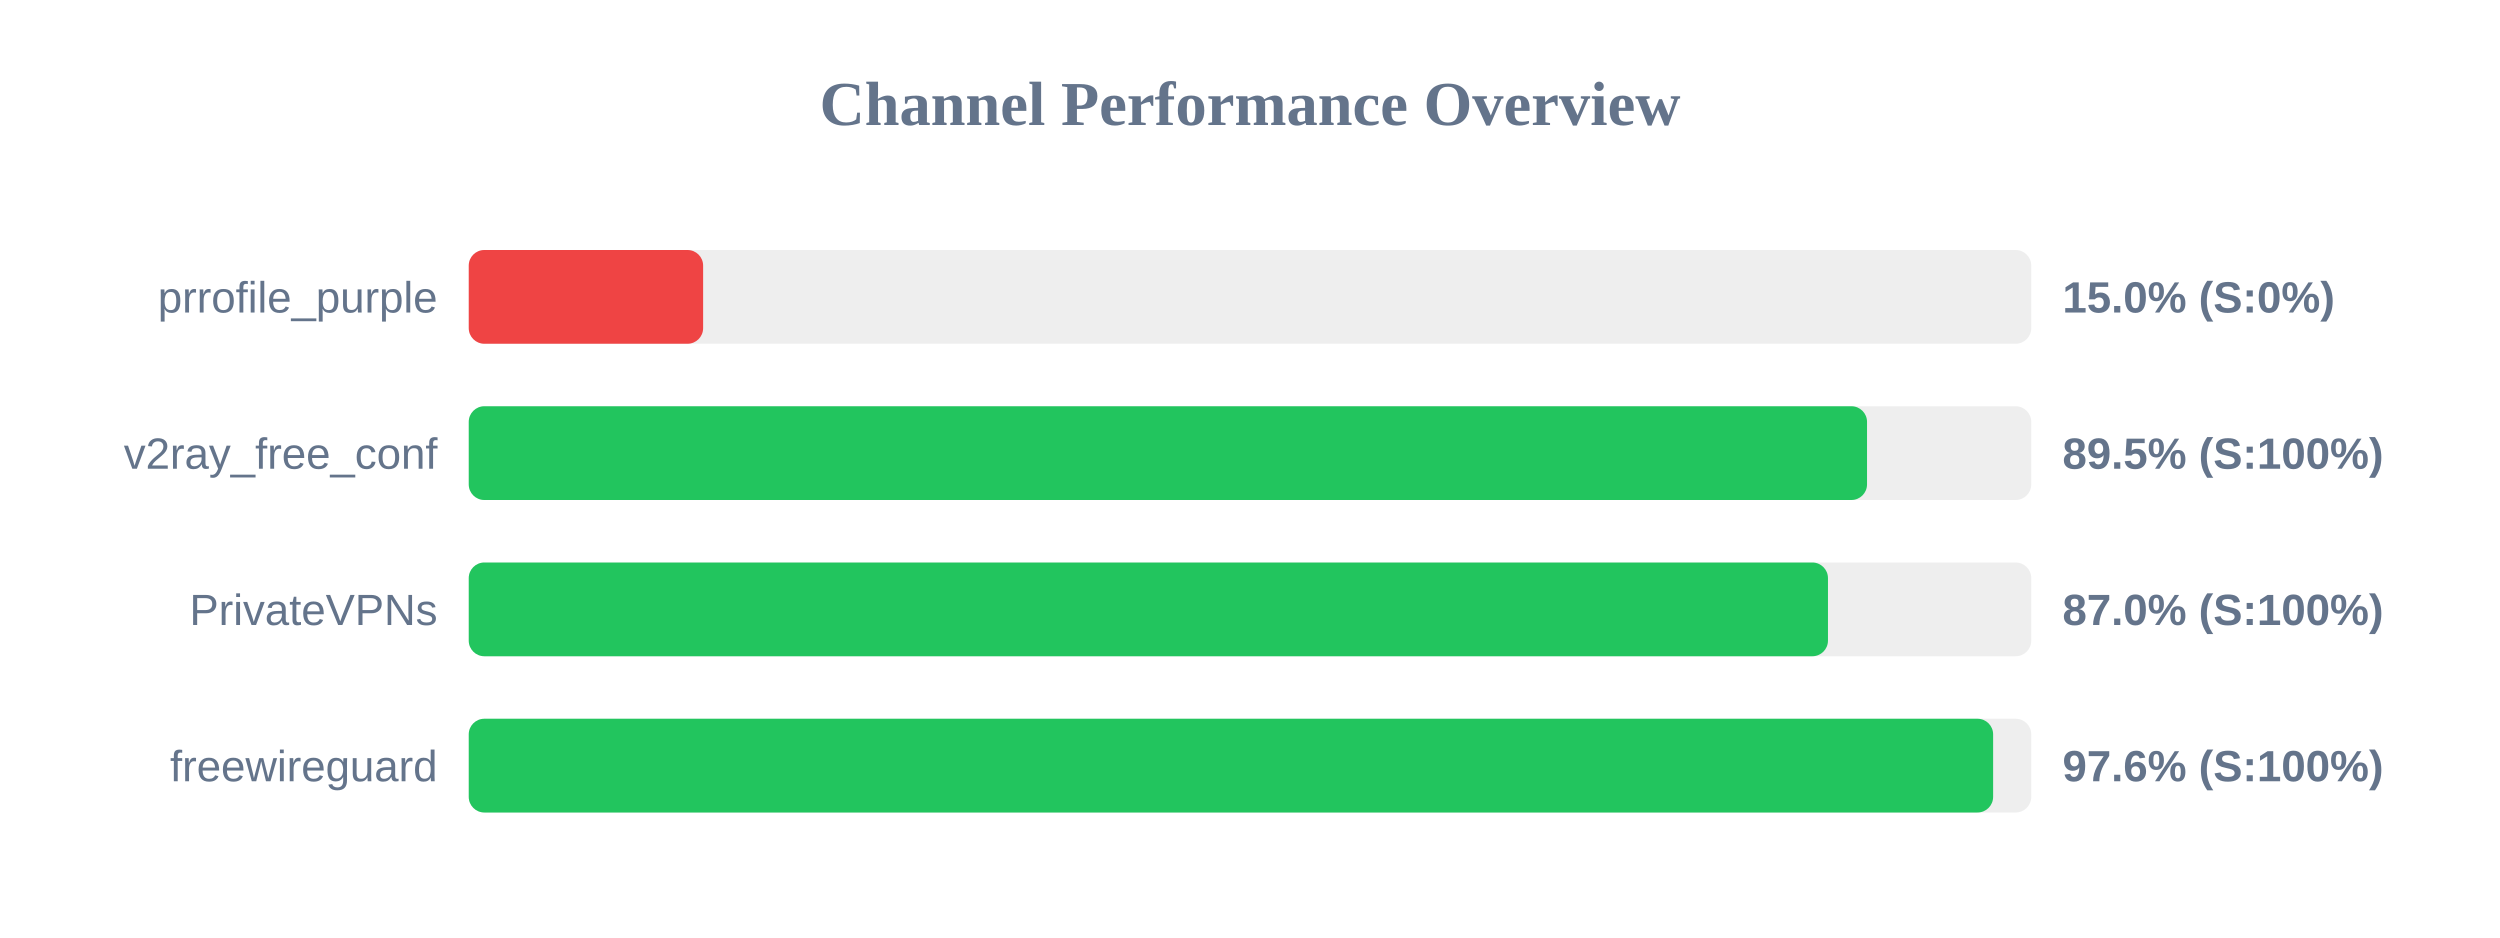
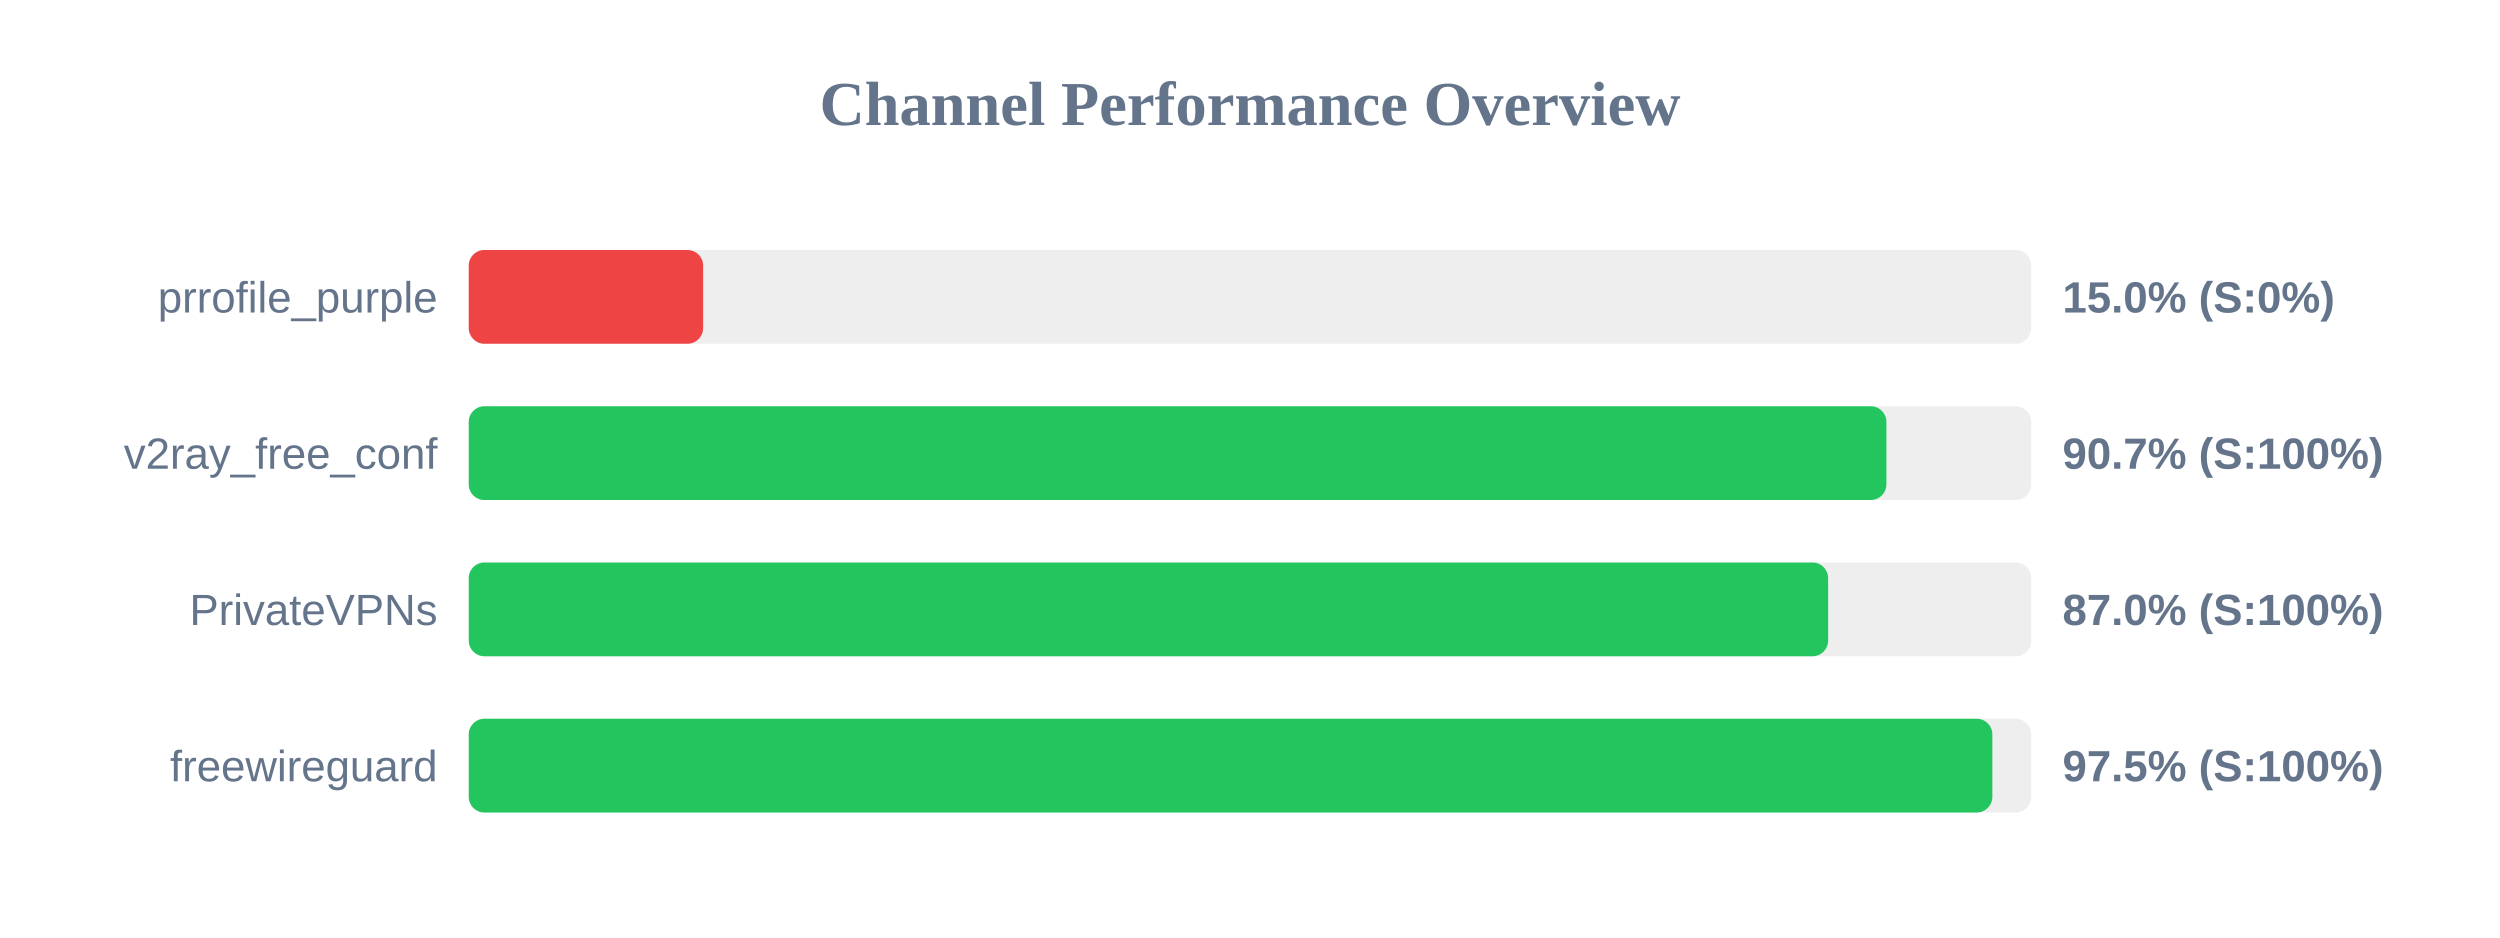
<svg xmlns="http://www.w3.org/2000/svg" width="800" height="300" version="1.1">
  <style>
        .row { font: 14px Arial; fill: #64748b; }
        .score { font: bold 14px Arial; fill: #64748b; }
    </style>
  <text x="400" y="40" text-anchor="middle" font-size="20px" font-weight="bold" fill="#64748b">Channel Performance Overview</text>
  <rect x="150" y="80" width="500" height="30" fill="#eee" rx="5" />
  <rect x="150" y="80" width="75.0" height="30" fill="#ef4444" rx="5" />
  <text x="140" y="100" text-anchor="end" class="row">prrofile_purple</text>
  <text x="660" y="100" text-anchor="start" class="score">15.0% (S:0%)</text>
  <rect x="150" y="130" width="500" height="30" fill="#eee" rx="5" />
-   <rect x="150" y="130" width="447.45" height="30" fill="#22c55e" rx="5" />
+   <rect x="150" y="130" width="453.65" height="30" fill="#22c55e" rx="5" />
  <text x="140" y="150" text-anchor="end" class="row">v2ray_free_conf</text>
-   <text x="660" y="150" text-anchor="start" class="score">89.5% (S:100%)</text>
+   <text x="660" y="150" text-anchor="start" class="score">90.7% (S:100%)</text>
  <rect x="150" y="180" width="500" height="30" fill="#eee" rx="5" />
-   <rect x="150" y="180" width="434.95" height="30" fill="#22c55e" rx="5" />
+   <rect x="150" y="180" width="435.0" height="30" fill="#22c55e" rx="5" />
  <text x="140" y="200" text-anchor="end" class="row">PrivateVPNs</text>
  <text x="660" y="200" text-anchor="start" class="score">87.0% (S:100%)</text>
  <rect x="150" y="230" width="500" height="30" fill="#eee" rx="5" />
-   <rect x="150" y="230" width="487.8" height="30" fill="#22c55e" rx="5" />
+   <rect x="150" y="230" width="487.55" height="30" fill="#22c55e" rx="5" />
  <text x="140" y="250" text-anchor="end" class="row">freewireguard</text>
-   <text x="660" y="250" text-anchor="start" class="score">97.6% (S:100%)</text>
+   <text x="660" y="250" text-anchor="start" class="score">97.5% (S:100%)</text>
</svg>
